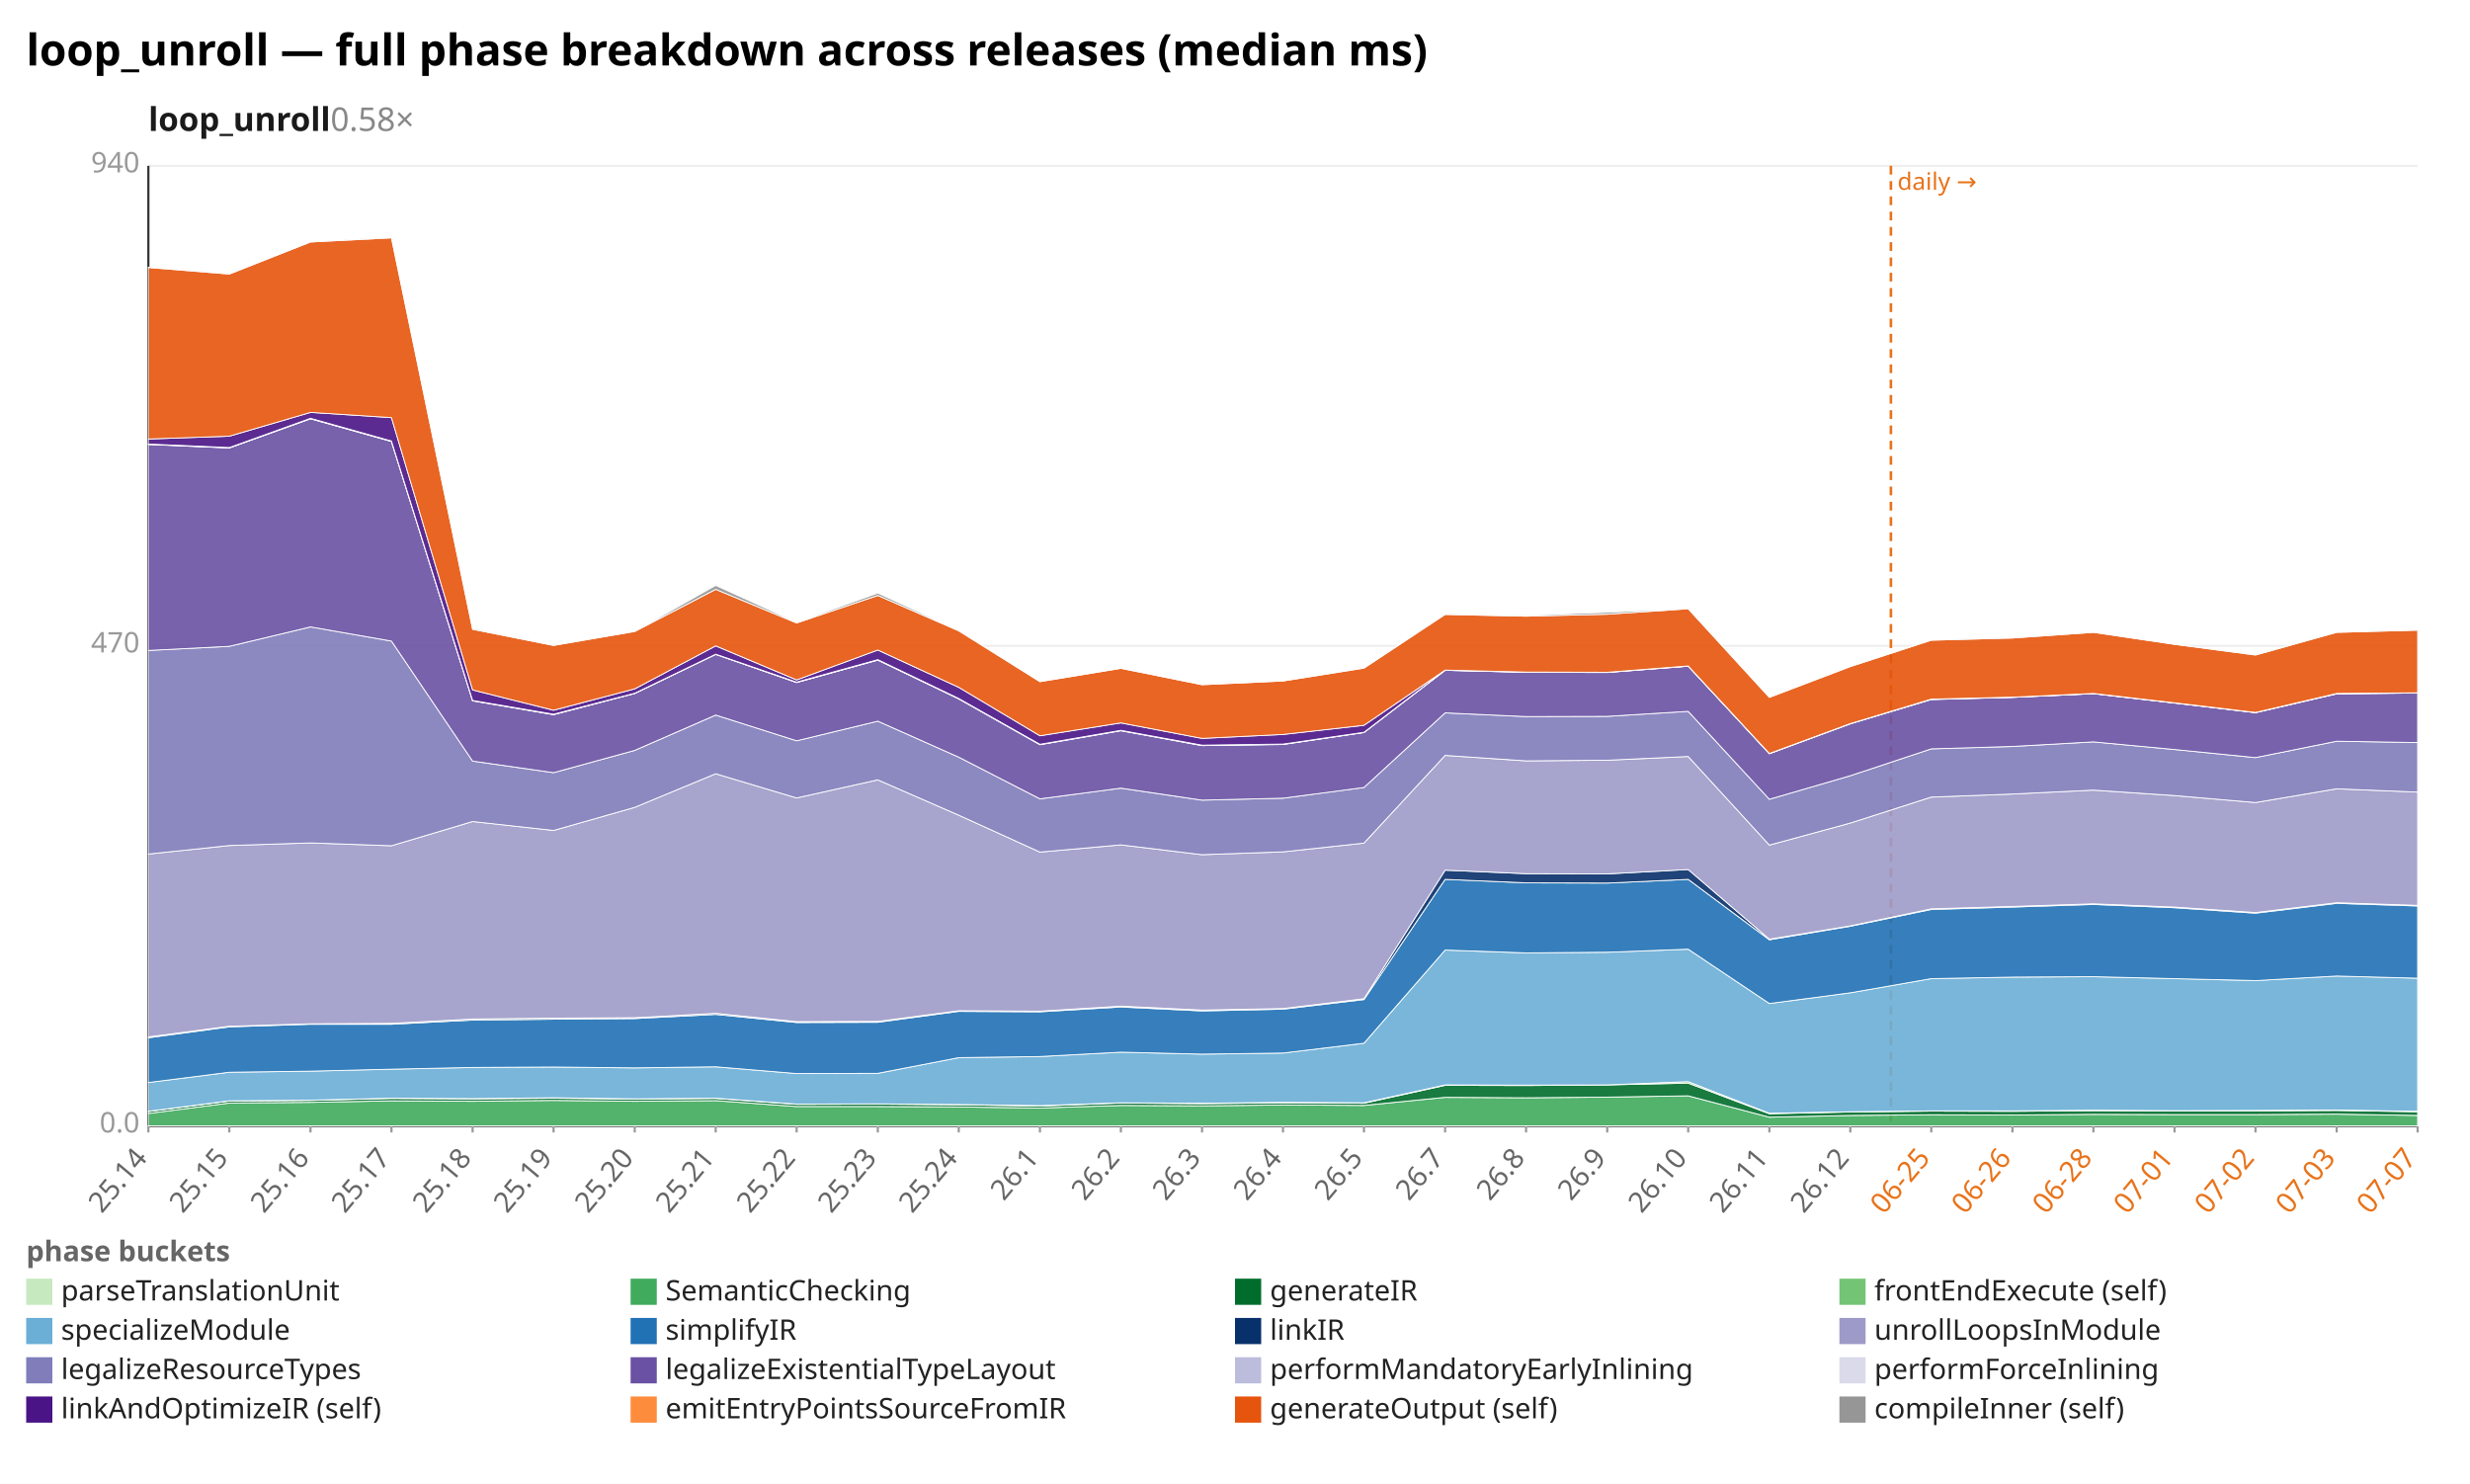
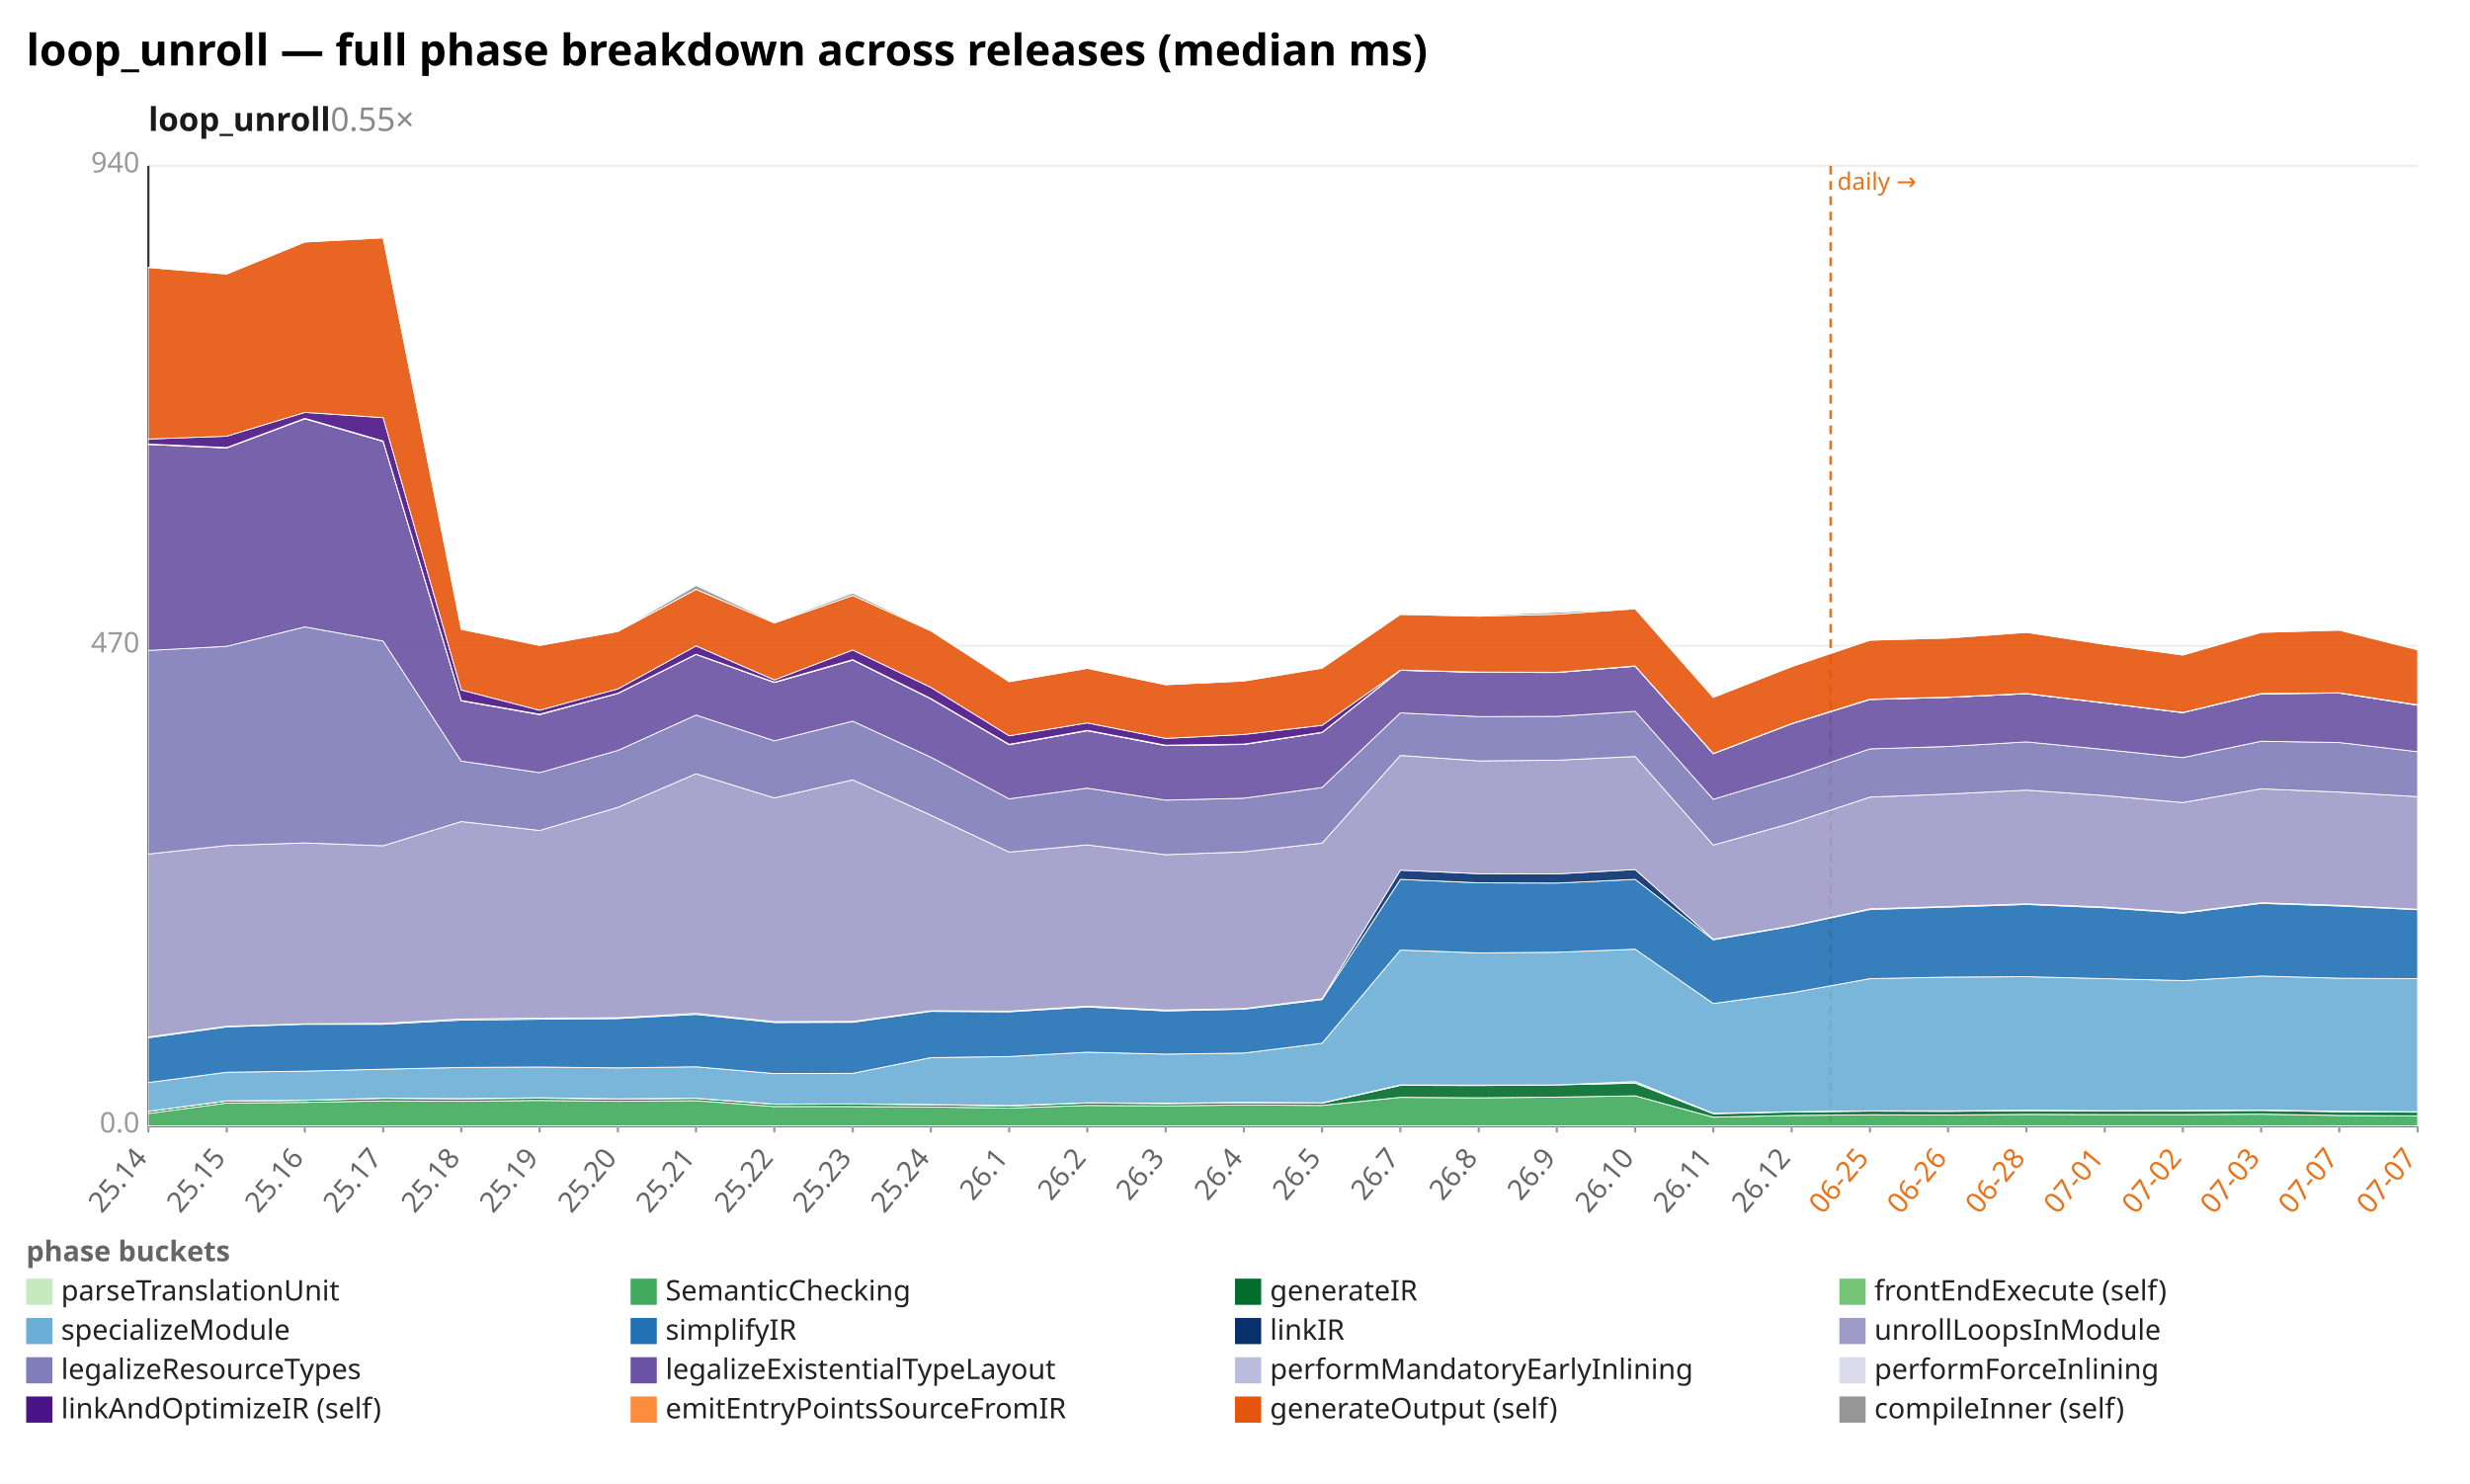
<svg xmlns="http://www.w3.org/2000/svg" width="1132" height="680" viewBox="0 0 1132 680" preserveAspectRatio="xMidYMid meet" font-family="sans-serif" font-size="13">
  <rect width="1132" height="680" fill="white" />
  <text x="12" y="30" font-size="20" font-weight="bold">loop_unroll — full phase breakdown across releases (median ms)</text>
-   <text x="68" y="60" font-size="15" font-weight="600" fill="#1a1a1a">loop_unroll<tspan fill="#888" font-weight="400" text-decoration="none">  0.58×</tspan>
+   <text x="68" y="60" font-size="15" font-weight="600" fill="#1a1a1a">loop_unroll<tspan fill="#888" font-weight="400" text-decoration="none">  0.55×</tspan>
  </text>
  <line x1="68.0" y1="516.0" x2="1108.0" y2="516.0" stroke="#eee" />
  <text x="64.0" y="519.0" text-anchor="end" fill="#999">0.0</text>
  <line x1="68.0" y1="296.0" x2="1108.0" y2="296.0" stroke="#eee" />
  <text x="64.0" y="299.0" text-anchor="end" fill="#999">470</text>
  <line x1="68.0" y1="76.0" x2="1108.0" y2="76.0" stroke="#eee" />
  <text x="64.0" y="79.0" text-anchor="end" fill="#999">940</text>
  <line x1="68.0" y1="76.0" x2="68.0" y2="516.0" stroke="#333" />
  <line x1="68.0" y1="516.0" x2="1108.0" y2="516.0" stroke="#333" />
-   <line x1="866.6" y1="76.0" x2="866.6" y2="516.0" stroke="#e8731a" stroke-width="1.2" stroke-dasharray="4 3" />
-   <text x="869.6" y="87.0" fill="#e8731a" font-size="11">daily →</text>
+   <line x1="839.0" y1="76.0" x2="839.0" y2="516.0" stroke="#e8731a" stroke-width="1.2" stroke-dasharray="4 3" />
+   <text x="842.0" y="87.0" fill="#e8731a" font-size="11">daily →</text>
  <line x1="68.0" y1="516.0" x2="68.0" y2="519.0" stroke="#999" />
  <text x="68.0" y="531.0" text-anchor="end" fill="#666" transform="rotate(-50 68.0 531.0)">25.14</text>
-   <line x1="105.1" y1="516.0" x2="105.1" y2="519.0" stroke="#999" />
-   <text x="105.1" y="531.0" text-anchor="end" fill="#666" transform="rotate(-50 105.1 531.0)">25.15</text>
-   <line x1="142.3" y1="516.0" x2="142.3" y2="519.0" stroke="#999" />
-   <text x="142.3" y="531.0" text-anchor="end" fill="#666" transform="rotate(-50 142.3 531.0)">25.16</text>
-   <line x1="179.4" y1="516.0" x2="179.4" y2="519.0" stroke="#999" />
-   <text x="179.4" y="531.0" text-anchor="end" fill="#666" transform="rotate(-50 179.4 531.0)">25.17</text>
-   <line x1="216.6" y1="516.0" x2="216.6" y2="519.0" stroke="#999" />
-   <text x="216.6" y="531.0" text-anchor="end" fill="#666" transform="rotate(-50 216.6 531.0)">25.18</text>
-   <line x1="253.7" y1="516.0" x2="253.7" y2="519.0" stroke="#999" />
-   <text x="253.7" y="531.0" text-anchor="end" fill="#666" transform="rotate(-50 253.7 531.0)">25.19</text>
-   <line x1="290.9" y1="516.0" x2="290.9" y2="519.0" stroke="#999" />
-   <text x="290.9" y="531.0" text-anchor="end" fill="#666" transform="rotate(-50 290.9 531.0)">25.20</text>
-   <line x1="328.0" y1="516.0" x2="328.0" y2="519.0" stroke="#999" />
-   <text x="328.0" y="531.0" text-anchor="end" fill="#666" transform="rotate(-50 328.0 531.0)">25.21</text>
-   <line x1="365.1" y1="516.0" x2="365.1" y2="519.0" stroke="#999" />
-   <text x="365.1" y="531.0" text-anchor="end" fill="#666" transform="rotate(-50 365.1 531.0)">25.22</text>
-   <line x1="402.3" y1="516.0" x2="402.3" y2="519.0" stroke="#999" />
-   <text x="402.3" y="531.0" text-anchor="end" fill="#666" transform="rotate(-50 402.3 531.0)">25.23</text>
-   <line x1="439.4" y1="516.0" x2="439.4" y2="519.0" stroke="#999" />
-   <text x="439.4" y="531.0" text-anchor="end" fill="#666" transform="rotate(-50 439.4 531.0)">25.24</text>
-   <line x1="476.6" y1="516.0" x2="476.6" y2="519.0" stroke="#999" />
-   <text x="476.6" y="531.0" text-anchor="end" fill="#666" transform="rotate(-50 476.6 531.0)">26.1</text>
-   <line x1="513.7" y1="516.0" x2="513.7" y2="519.0" stroke="#999" />
-   <text x="513.7" y="531.0" text-anchor="end" fill="#666" transform="rotate(-50 513.7 531.0)">26.2</text>
-   <line x1="550.9" y1="516.0" x2="550.9" y2="519.0" stroke="#999" />
-   <text x="550.9" y="531.0" text-anchor="end" fill="#666" transform="rotate(-50 550.9 531.0)">26.3</text>
-   <line x1="588.0" y1="516.0" x2="588.0" y2="519.0" stroke="#999" />
-   <text x="588.0" y="531.0" text-anchor="end" fill="#666" transform="rotate(-50 588.0 531.0)">26.4</text>
-   <line x1="625.1" y1="516.0" x2="625.1" y2="519.0" stroke="#999" />
-   <text x="625.1" y="531.0" text-anchor="end" fill="#666" transform="rotate(-50 625.1 531.0)">26.5</text>
-   <line x1="662.3" y1="516.0" x2="662.3" y2="519.0" stroke="#999" />
-   <text x="662.3" y="531.0" text-anchor="end" fill="#666" transform="rotate(-50 662.3 531.0)">26.7</text>
-   <line x1="699.4" y1="516.0" x2="699.4" y2="519.0" stroke="#999" />
-   <text x="699.4" y="531.0" text-anchor="end" fill="#666" transform="rotate(-50 699.4 531.0)">26.8</text>
-   <line x1="736.6" y1="516.0" x2="736.6" y2="519.0" stroke="#999" />
-   <text x="736.6" y="531.0" text-anchor="end" fill="#666" transform="rotate(-50 736.6 531.0)">26.9</text>
-   <line x1="773.7" y1="516.0" x2="773.7" y2="519.0" stroke="#999" />
-   <text x="773.7" y="531.0" text-anchor="end" fill="#666" transform="rotate(-50 773.7 531.0)">26.10</text>
-   <line x1="810.9" y1="516.0" x2="810.9" y2="519.0" stroke="#999" />
-   <text x="810.9" y="531.0" text-anchor="end" fill="#666" transform="rotate(-50 810.9 531.0)">26.11</text>
-   <line x1="848.0" y1="516.0" x2="848.0" y2="519.0" stroke="#999" />
-   <text x="848.0" y="531.0" text-anchor="end" fill="#666" transform="rotate(-50 848.0 531.0)">26.12</text>
-   <line x1="885.1" y1="516.0" x2="885.1" y2="519.0" stroke="#999" />
-   <text x="885.1" y="531.0" text-anchor="end" fill="#e8731a" transform="rotate(-50 885.1 531.0)">06-25</text>
-   <line x1="922.3" y1="516.0" x2="922.3" y2="519.0" stroke="#999" />
-   <text x="922.3" y="531.0" text-anchor="end" fill="#e8731a" transform="rotate(-50 922.3 531.0)">06-26</text>
-   <line x1="959.4" y1="516.0" x2="959.4" y2="519.0" stroke="#999" />
-   <text x="959.4" y="531.0" text-anchor="end" fill="#e8731a" transform="rotate(-50 959.4 531.0)">06-28</text>
-   <line x1="996.6" y1="516.0" x2="996.6" y2="519.0" stroke="#999" />
-   <text x="996.6" y="531.0" text-anchor="end" fill="#e8731a" transform="rotate(-50 996.6 531.0)">07-01</text>
-   <line x1="1033.7" y1="516.0" x2="1033.7" y2="519.0" stroke="#999" />
-   <text x="1033.7" y="531.0" text-anchor="end" fill="#e8731a" transform="rotate(-50 1033.7 531.0)">07-02</text>
-   <line x1="1070.9" y1="516.0" x2="1070.9" y2="519.0" stroke="#999" />
-   <text x="1070.9" y="531.0" text-anchor="end" fill="#e8731a" transform="rotate(-50 1070.9 531.0)">07-03</text>
+   <line x1="103.9" y1="516.0" x2="103.9" y2="519.0" stroke="#999" />
+   <text x="103.9" y="531.0" text-anchor="end" fill="#666" transform="rotate(-50 103.9 531.0)">25.15</text>
+   <line x1="139.7" y1="516.0" x2="139.7" y2="519.0" stroke="#999" />
+   <text x="139.7" y="531.0" text-anchor="end" fill="#666" transform="rotate(-50 139.7 531.0)">25.16</text>
+   <line x1="175.6" y1="516.0" x2="175.6" y2="519.0" stroke="#999" />
+   <text x="175.6" y="531.0" text-anchor="end" fill="#666" transform="rotate(-50 175.6 531.0)">25.17</text>
+   <line x1="211.4" y1="516.0" x2="211.4" y2="519.0" stroke="#999" />
+   <text x="211.4" y="531.0" text-anchor="end" fill="#666" transform="rotate(-50 211.4 531.0)">25.18</text>
+   <line x1="247.3" y1="516.0" x2="247.3" y2="519.0" stroke="#999" />
+   <text x="247.3" y="531.0" text-anchor="end" fill="#666" transform="rotate(-50 247.3 531.0)">25.19</text>
+   <line x1="283.2" y1="516.0" x2="283.2" y2="519.0" stroke="#999" />
+   <text x="283.2" y="531.0" text-anchor="end" fill="#666" transform="rotate(-50 283.2 531.0)">25.20</text>
+   <line x1="319.0" y1="516.0" x2="319.0" y2="519.0" stroke="#999" />
+   <text x="319.0" y="531.0" text-anchor="end" fill="#666" transform="rotate(-50 319.0 531.0)">25.21</text>
+   <line x1="354.9" y1="516.0" x2="354.9" y2="519.0" stroke="#999" />
+   <text x="354.9" y="531.0" text-anchor="end" fill="#666" transform="rotate(-50 354.9 531.0)">25.22</text>
+   <line x1="390.8" y1="516.0" x2="390.8" y2="519.0" stroke="#999" />
+   <text x="390.8" y="531.0" text-anchor="end" fill="#666" transform="rotate(-50 390.8 531.0)">25.23</text>
+   <line x1="426.6" y1="516.0" x2="426.6" y2="519.0" stroke="#999" />
+   <text x="426.6" y="531.0" text-anchor="end" fill="#666" transform="rotate(-50 426.6 531.0)">25.24</text>
+   <line x1="462.5" y1="516.0" x2="462.5" y2="519.0" stroke="#999" />
+   <text x="462.5" y="531.0" text-anchor="end" fill="#666" transform="rotate(-50 462.5 531.0)">26.1</text>
+   <line x1="498.3" y1="516.0" x2="498.3" y2="519.0" stroke="#999" />
+   <text x="498.3" y="531.0" text-anchor="end" fill="#666" transform="rotate(-50 498.3 531.0)">26.2</text>
+   <line x1="534.2" y1="516.0" x2="534.2" y2="519.0" stroke="#999" />
+   <text x="534.2" y="531.0" text-anchor="end" fill="#666" transform="rotate(-50 534.2 531.0)">26.3</text>
+   <line x1="570.1" y1="516.0" x2="570.1" y2="519.0" stroke="#999" />
+   <text x="570.1" y="531.0" text-anchor="end" fill="#666" transform="rotate(-50 570.1 531.0)">26.4</text>
+   <line x1="605.9" y1="516.0" x2="605.9" y2="519.0" stroke="#999" />
+   <text x="605.9" y="531.0" text-anchor="end" fill="#666" transform="rotate(-50 605.9 531.0)">26.5</text>
+   <line x1="641.8" y1="516.0" x2="641.8" y2="519.0" stroke="#999" />
+   <text x="641.8" y="531.0" text-anchor="end" fill="#666" transform="rotate(-50 641.8 531.0)">26.7</text>
+   <line x1="677.7" y1="516.0" x2="677.7" y2="519.0" stroke="#999" />
+   <text x="677.7" y="531.0" text-anchor="end" fill="#666" transform="rotate(-50 677.7 531.0)">26.8</text>
+   <line x1="713.5" y1="516.0" x2="713.5" y2="519.0" stroke="#999" />
+   <text x="713.5" y="531.0" text-anchor="end" fill="#666" transform="rotate(-50 713.5 531.0)">26.9</text>
+   <line x1="749.4" y1="516.0" x2="749.4" y2="519.0" stroke="#999" />
+   <text x="749.4" y="531.0" text-anchor="end" fill="#666" transform="rotate(-50 749.4 531.0)">26.10</text>
+   <line x1="785.2" y1="516.0" x2="785.2" y2="519.0" stroke="#999" />
+   <text x="785.2" y="531.0" text-anchor="end" fill="#666" transform="rotate(-50 785.2 531.0)">26.11</text>
+   <line x1="821.1" y1="516.0" x2="821.1" y2="519.0" stroke="#999" />
+   <text x="821.1" y="531.0" text-anchor="end" fill="#666" transform="rotate(-50 821.1 531.0)">26.12</text>
+   <line x1="857.0" y1="516.0" x2="857.0" y2="519.0" stroke="#999" />
+   <text x="857.0" y="531.0" text-anchor="end" fill="#e8731a" transform="rotate(-50 857.0 531.0)">06-25</text>
+   <line x1="892.8" y1="516.0" x2="892.8" y2="519.0" stroke="#999" />
+   <text x="892.8" y="531.0" text-anchor="end" fill="#e8731a" transform="rotate(-50 892.8 531.0)">06-26</text>
+   <line x1="928.7" y1="516.0" x2="928.7" y2="519.0" stroke="#999" />
+   <text x="928.7" y="531.0" text-anchor="end" fill="#e8731a" transform="rotate(-50 928.7 531.0)">06-28</text>
+   <line x1="964.6" y1="516.0" x2="964.6" y2="519.0" stroke="#999" />
+   <text x="964.6" y="531.0" text-anchor="end" fill="#e8731a" transform="rotate(-50 964.6 531.0)">07-01</text>
+   <line x1="1000.4" y1="516.0" x2="1000.4" y2="519.0" stroke="#999" />
+   <text x="1000.4" y="531.0" text-anchor="end" fill="#e8731a" transform="rotate(-50 1000.4 531.0)">07-02</text>
+   <line x1="1036.3" y1="516.0" x2="1036.3" y2="519.0" stroke="#999" />
+   <text x="1036.3" y="531.0" text-anchor="end" fill="#e8731a" transform="rotate(-50 1036.3 531.0)">07-03</text>
+   <line x1="1072.1" y1="516.0" x2="1072.1" y2="519.0" stroke="#999" />
+   <text x="1072.1" y="531.0" text-anchor="end" fill="#e8731a" transform="rotate(-50 1072.1 531.0)">07-07</text>
  <line x1="1108.0" y1="516.0" x2="1108.0" y2="519.0" stroke="#999" />
  <text x="1108.0" y="531.0" text-anchor="end" fill="#e8731a" transform="rotate(-50 1108.0 531.0)">07-07</text>
-   <polygon points="68.0,515.9 105.1,515.9 142.3,515.9 179.4,515.9 216.6,515.9 253.7,515.9 290.9,515.9 328.0,515.9 365.1,515.9 402.3,515.9 439.4,515.9 476.6,515.9 513.7,515.9 550.9,515.9 588.0,515.9 625.1,515.9 662.3,515.9 699.4,515.9 736.6,515.9 773.7,515.9 810.9,515.9 848.0,515.9 885.1,515.9 922.3,515.9 959.4,515.9 996.6,515.9 1033.7,515.9 1070.9,515.9 1108.0,515.9 1108.0,516.0 1070.9,516.0 1033.7,516.0 996.6,516.0 959.4,516.0 922.3,516.0 885.1,516.0 848.0,516.0 810.9,516.0 773.7,516.0 736.6,516.0 699.4,516.0 662.3,516.0 625.1,516.0 588.0,516.0 550.9,516.0 513.7,516.0 476.6,516.0 439.4,516.0 402.3,516.0 365.1,516.0 328.0,516.0 290.9,516.0 253.7,516.0 216.6,516.0 179.4,516.0 142.3,516.0 105.1,516.0 68.0,516.0" fill="#c7e9c0" fill-opacity="0.9" stroke="#fff" stroke-width="0.4" />
-   <polygon points="68.0,510.3 105.1,505.5 142.3,505.2 179.4,504.5 216.6,504.7 253.7,504.3 290.9,504.7 328.0,504.4 365.1,507.1 402.3,507.1 439.4,507.3 476.6,507.8 513.7,506.6 550.9,506.8 588.0,506.4 625.1,506.6 662.3,502.9 699.4,503.1 736.6,502.8 773.7,502.2 810.9,512.0 848.0,511.2 885.1,510.9 922.3,511.0 959.4,510.7 996.6,510.8 1033.7,510.8 1070.9,510.6 1108.0,511.2 1108.0,515.9 1070.9,515.9 1033.7,515.9 996.6,515.9 959.4,515.9 922.3,515.9 885.1,515.9 848.0,515.9 810.9,515.9 773.7,515.9 736.6,515.9 699.4,515.9 662.3,515.9 625.1,515.9 588.0,515.9 550.9,515.9 513.7,515.9 476.6,515.9 439.4,515.9 402.3,515.9 365.1,515.9 328.0,515.9 290.9,515.9 253.7,515.9 216.6,515.9 179.4,515.9 142.3,515.9 105.1,515.9 68.0,515.9" fill="#41ab5d" fill-opacity="0.9" stroke="#fff" stroke-width="0.4" />
-   <polygon points="68.0,509.4 105.1,504.6 142.3,504.3 179.4,503.4 216.6,503.6 253.7,503.3 290.9,503.7 328.0,503.4 365.1,506.1 402.3,506.0 439.4,506.3 476.6,506.9 513.7,505.5 550.9,505.8 588.0,505.4 625.1,505.6 662.3,497.4 699.4,497.5 736.6,497.2 773.7,496.4 810.9,510.4 848.0,509.6 885.1,509.2 922.3,509.3 959.4,509.0 996.6,509.2 1033.7,509.1 1070.9,508.9 1108.0,509.5 1108.0,511.2 1070.9,510.6 1033.7,510.8 996.6,510.8 959.4,510.7 922.3,511.0 885.1,510.9 848.0,511.2 810.9,512.0 773.7,502.2 736.6,502.8 699.4,503.1 662.3,502.9 625.1,506.6 588.0,506.4 550.9,506.8 513.7,506.6 476.6,507.8 439.4,507.3 402.3,507.1 365.1,507.1 328.0,504.4 290.9,504.7 253.7,504.3 216.6,504.7 179.4,504.5 142.3,505.2 105.1,505.5 68.0,510.3" fill="#006d2c" fill-opacity="0.9" stroke="#fff" stroke-width="0.4" />
-   <polygon points="68.0,509.3 105.1,504.5 142.3,504.2 179.4,503.3 216.6,503.5 253.7,503.1 290.9,503.6 328.0,503.3 365.1,506.0 402.3,505.9 439.4,506.2 476.6,506.7 513.7,505.4 550.9,505.6 588.0,505.2 625.1,505.4 662.3,497.2 699.4,497.3 736.6,497.2 773.7,495.7 810.9,510.2 848.0,509.5 885.1,509.1 922.3,509.1 959.4,508.8 996.6,509.0 1033.7,508.9 1070.9,508.7 1108.0,509.3 1108.0,509.5 1070.9,508.9 1033.7,509.1 996.6,509.2 959.4,509.0 922.3,509.3 885.1,509.2 848.0,509.6 810.9,510.4 773.7,496.4 736.6,497.2 699.4,497.5 662.3,497.4 625.1,505.6 588.0,505.4 550.9,505.8 513.7,505.5 476.6,506.9 439.4,506.3 402.3,506.0 365.1,506.1 328.0,503.4 290.9,503.7 253.7,503.3 216.6,503.6 179.4,503.4 142.3,504.3 105.1,504.6 68.0,509.4" fill="#74c476" fill-opacity="0.9" stroke="#fff" stroke-width="0.4" />
-   <polygon points="68.0,496.1 105.1,491.4 142.3,490.9 179.4,490.0 216.6,489.2 253.7,489.0 290.9,489.4 328.0,488.9 365.1,492.0 402.3,491.9 439.4,484.7 476.6,484.2 513.7,482.2 550.9,483.1 588.0,482.6 625.1,478.1 662.3,435.4 699.4,436.7 736.6,436.4 773.7,435.0 810.9,459.9 848.0,455.0 885.1,448.5 922.3,447.8 959.4,447.6 996.6,448.5 1033.7,449.4 1070.9,447.3 1108.0,448.3 1108.0,509.3 1070.9,508.7 1033.7,508.9 996.6,509.0 959.4,508.8 922.3,509.1 885.1,509.1 848.0,509.5 810.9,510.2 773.7,495.7 736.6,497.2 699.4,497.3 662.3,497.2 625.1,505.4 588.0,505.2 550.9,505.6 513.7,505.4 476.6,506.7 439.4,506.2 402.3,505.9 365.1,506.0 328.0,503.3 290.9,503.6 253.7,503.1 216.6,503.5 179.4,503.3 142.3,504.2 105.1,504.5 68.0,509.3" fill="#6baed6" fill-opacity="0.9" stroke="#fff" stroke-width="0.4" />
-   <polygon points="68.0,475.6 105.1,470.6 142.3,469.4 179.4,469.4 216.6,467.5 253.7,467.1 290.9,466.8 328.0,464.9 365.1,468.6 402.3,468.5 439.4,463.5 476.6,463.7 513.7,461.5 550.9,463.3 588.0,462.5 625.1,458.1 662.3,403.0 699.4,404.6 736.6,404.7 773.7,403.0 810.9,430.7 848.0,424.5 885.1,416.8 922.3,415.7 959.4,414.5 996.6,416.0 1033.7,418.5 1070.9,414.0 1108.0,415.2 1108.0,448.3 1070.9,447.3 1033.7,449.4 996.6,448.5 959.4,447.6 922.3,447.8 885.1,448.5 848.0,455.0 810.9,459.9 773.7,435.0 736.6,436.4 699.4,436.7 662.3,435.4 625.1,478.1 588.0,482.6 550.9,483.1 513.7,482.2 476.6,484.2 439.4,484.7 402.3,491.9 365.1,492.0 328.0,488.9 290.9,489.4 253.7,489.0 216.6,489.2 179.4,490.0 142.3,490.9 105.1,491.4 68.0,496.1" fill="#2171b5" fill-opacity="0.9" stroke="#fff" stroke-width="0.4" />
-   <polygon points="68.0,475.2 105.1,470.3 142.3,469.2 179.4,469.0 216.6,467.0 253.7,466.6 290.9,466.4 328.0,464.4 365.1,468.2 402.3,468.1 439.4,463.2 476.6,463.4 513.7,461.1 550.9,462.9 588.0,462.2 625.1,457.7 662.3,398.8 699.4,400.4 736.6,400.5 773.7,398.5 810.9,430.4 848.0,424.3 885.1,416.5 922.3,415.4 959.4,414.2 996.6,415.7 1033.7,418.2 1070.9,413.7 1108.0,414.9 1108.0,415.2 1070.9,414.0 1033.7,418.5 996.6,416.0 959.4,414.5 922.3,415.7 885.1,416.8 848.0,424.5 810.9,430.7 773.7,403.0 736.6,404.7 699.4,404.6 662.3,403.0 625.1,458.1 588.0,462.5 550.9,463.3 513.7,461.5 476.6,463.7 439.4,463.5 402.3,468.5 365.1,468.6 328.0,464.9 290.9,466.8 253.7,467.1 216.6,467.5 179.4,469.4 142.3,469.4 105.1,470.6 68.0,475.6" fill="#08306b" fill-opacity="0.9" stroke="#fff" stroke-width="0.4" />
-   <polygon points="68.0,391.4 105.1,387.5 142.3,386.3 179.4,387.6 216.6,376.5 253.7,380.6 290.9,370.0 328.0,354.6 365.1,365.7 402.3,357.4 439.4,373.6 476.6,390.5 513.7,387.2 550.9,391.7 588.0,390.4 625.1,386.4 662.3,346.2 699.4,348.7 736.6,348.4 773.7,346.7 810.9,387.3 848.0,377.2 885.1,365.3 922.3,363.9 959.4,362.1 996.6,364.6 1033.7,367.8 1070.9,361.5 1108.0,363.0 1108.0,414.9 1070.9,413.7 1033.7,418.2 996.6,415.7 959.4,414.2 922.3,415.4 885.1,416.5 848.0,424.3 810.9,430.4 773.7,398.5 736.6,400.5 699.4,400.4 662.3,398.8 625.1,457.7 588.0,462.2 550.9,462.9 513.7,461.1 476.6,463.4 439.4,463.2 402.3,468.1 365.1,468.2 328.0,464.4 290.9,466.4 253.7,466.6 216.6,467.0 179.4,469.0 142.3,469.2 105.1,470.3 68.0,475.2" fill="#9e9ac8" fill-opacity="0.9" stroke="#fff" stroke-width="0.4" />
-   <polygon points="68.0,298.1 105.1,296.2 142.3,287.3 179.4,293.8 216.6,348.8 253.7,354.1 290.9,343.9 328.0,327.7 365.1,339.5 402.3,330.5 439.4,347.0 476.6,366.1 513.7,361.2 550.9,366.7 588.0,365.8 625.1,360.9 662.3,326.7 699.4,328.4 736.6,328.3 773.7,326.0 810.9,366.3 848.0,355.5 885.1,343.2 922.3,342.1 959.4,340.0 996.6,343.5 1033.7,347.2 1070.9,339.7 1108.0,340.3 1108.0,363.0 1070.9,361.5 1033.7,367.8 996.6,364.6 959.4,362.1 922.3,363.9 885.1,365.3 848.0,377.2 810.9,387.3 773.7,346.7 736.6,348.4 699.4,348.7 662.3,346.2 625.1,386.4 588.0,390.4 550.9,391.7 513.7,387.2 476.6,390.5 439.4,373.6 402.3,357.4 365.1,365.7 328.0,354.6 290.9,370.0 253.7,380.6 216.6,376.5 179.4,387.6 142.3,386.3 105.1,387.5 68.0,391.4" fill="#807dba" fill-opacity="0.9" stroke="#fff" stroke-width="0.4" />
-   <polygon points="68.0,203.7 105.1,205.3 142.3,191.9 179.4,202.3 216.6,321.2 253.7,327.5 290.9,317.8 328.0,299.9 365.1,312.8 402.3,302.5 439.4,320.3 476.6,341.3 513.7,334.9 550.9,341.7 588.0,341.2 625.1,335.7 662.3,307.2 699.4,308.1 736.6,308.2 773.7,305.3 810.9,345.4 848.0,331.7 885.1,320.6 922.3,319.6 959.4,317.9 996.6,322.2 1033.7,326.6 1070.9,318.0 1108.0,317.6 1108.0,340.3 1070.9,339.7 1033.7,347.2 996.6,343.5 959.4,340.0 922.3,342.1 885.1,343.2 848.0,355.5 810.9,366.3 773.7,326.0 736.6,328.3 699.4,328.4 662.3,326.7 625.1,360.9 588.0,365.8 550.9,366.7 513.7,361.2 476.6,366.1 439.4,347.0 402.3,330.5 365.1,339.5 328.0,327.7 290.9,343.9 253.7,354.1 216.6,348.8 179.4,293.8 142.3,287.3 105.1,296.2 68.0,298.1" fill="#6a51a3" fill-opacity="0.9" stroke="#fff" stroke-width="0.4" />
-   <polygon points="68.0,203.6 105.1,205.2 142.3,191.9 179.4,202.3 216.6,321.1 253.7,327.5 290.9,317.8 328.0,299.9 365.1,312.7 402.3,302.5 439.4,320.2 476.6,341.2 513.7,334.8 550.9,341.7 588.0,341.1 625.1,335.7 662.3,307.2 699.4,308.1 736.6,308.1 773.7,305.3 810.9,345.4 848.0,331.7 885.1,320.5 922.3,319.6 959.4,317.9 996.6,322.2 1033.7,326.6 1070.9,317.9 1108.0,317.6 1108.0,317.6 1070.9,318.0 1033.7,326.6 996.6,322.2 959.4,317.9 922.3,319.6 885.1,320.6 848.0,331.7 810.9,345.4 773.7,305.3 736.6,308.2 699.4,308.1 662.3,307.2 625.1,335.7 588.0,341.2 550.9,341.7 513.7,334.9 476.6,341.3 439.4,320.3 402.3,302.5 365.1,312.8 328.0,299.9 290.9,317.8 253.7,327.5 216.6,321.2 179.4,202.3 142.3,191.9 105.1,205.3 68.0,203.7" fill="#bcbddc" fill-opacity="0.9" stroke="#fff" stroke-width="0.4" />
-   <polygon points="68.0,203.5 105.1,205.1 142.3,191.7 179.4,202.1 216.6,321.0 253.7,327.3 290.9,317.7 328.0,299.8 365.1,312.6 402.3,302.3 439.4,320.1 476.6,341.1 513.7,334.7 550.9,341.5 588.0,341.0 625.1,335.6 662.3,307.1 699.4,308.0 736.6,308.1 773.7,305.2 810.9,345.3 848.0,331.6 885.1,320.4 922.3,319.5 959.4,317.8 996.6,322.1 1033.7,326.5 1070.9,317.8 1108.0,317.5 1108.0,317.6 1070.9,317.9 1033.7,326.6 996.6,322.2 959.4,317.9 922.3,319.6 885.1,320.5 848.0,331.7 810.9,345.4 773.7,305.3 736.6,308.1 699.4,308.1 662.3,307.2 625.1,335.7 588.0,341.1 550.9,341.7 513.7,334.8 476.6,341.2 439.4,320.2 402.3,302.5 365.1,312.7 328.0,299.9 290.9,317.8 253.7,327.5 216.6,321.1 179.4,202.3 142.3,191.9 105.1,205.2 68.0,203.6" fill="#dadaeb" fill-opacity="0.9" stroke="#fff" stroke-width="0.4" />
-   <polygon points="68.0,201.2 105.1,199.9 142.3,189.0 179.4,191.4 216.6,316.2 253.7,325.5 290.9,315.7 328.0,296.0 365.1,311.6 402.3,297.9 439.4,315.0 476.6,337.2 513.7,331.3 550.9,338.4 588.0,336.6 625.1,332.4 662.3,307.1 699.4,308.0 736.6,308.1 773.7,305.2 810.9,345.3 848.0,331.6 885.1,320.4 922.3,319.5 959.4,317.8 996.6,322.1 1033.7,326.5 1070.9,317.8 1108.0,317.5 1108.0,317.5 1070.9,317.8 1033.7,326.5 996.6,322.1 959.4,317.8 922.3,319.5 885.1,320.4 848.0,331.6 810.9,345.3 773.7,305.2 736.6,308.1 699.4,308.0 662.3,307.1 625.1,335.6 588.0,341.0 550.9,341.5 513.7,334.7 476.6,341.1 439.4,320.1 402.3,302.3 365.1,312.6 328.0,299.8 290.9,317.7 253.7,327.3 216.6,321.0 179.4,202.1 142.3,191.7 105.1,205.1 68.0,203.5" fill="#4a1486" fill-opacity="0.9" stroke="#fff" stroke-width="0.4" />
-   <polygon points="68.0,122.6 105.1,125.6 142.3,110.9 179.4,109.0 216.6,288.4 253.7,295.8 290.9,289.4 328.0,270.1 365.1,285.5 402.3,272.9 439.4,289.1 476.6,312.4 513.7,306.3 550.9,313.8 588.0,312.1 625.1,306.2 662.3,281.6 699.4,282.4 736.6,281.5 773.7,279.0 810.9,319.6 848.0,305.5 885.1,293.4 922.3,292.4 959.4,289.8 996.6,295.3 1033.7,300.2 1070.9,289.8 1108.0,288.8 1108.0,317.5 1070.9,317.8 1033.7,326.5 996.6,322.1 959.4,317.8 922.3,319.5 885.1,320.4 848.0,331.6 810.9,345.3 773.7,305.2 736.6,308.1 699.4,308.0 662.3,307.1 625.1,332.4 588.0,336.6 550.9,338.4 513.7,331.3 476.6,337.2 439.4,315.0 402.3,297.9 365.1,311.6 328.0,296.0 290.9,315.7 253.7,325.5 216.6,316.2 179.4,191.4 142.3,189.0 105.1,199.9 68.0,201.2" fill="#e6550d" fill-opacity="0.9" stroke="#fff" stroke-width="0.4" />
-   <polygon points="68.0,122.5 105.1,125.4 142.3,110.9 179.4,108.6 216.6,287.9 253.7,295.7 290.9,289.3 328.0,268.3 365.1,285.2 402.3,271.8 439.4,288.9 476.6,312.4 513.7,306.3 550.9,313.8 588.0,312.1 625.1,306.1 662.3,281.5 699.4,282.0 736.6,280.6 773.7,278.9 810.9,319.2 848.0,305.5 885.1,293.3 922.3,292.1 959.4,289.8 996.6,295.3 1033.7,300.0 1070.9,289.7 1108.0,288.8 1108.0,288.8 1070.9,289.8 1033.7,300.2 996.6,295.3 959.4,289.8 922.3,292.4 885.1,293.4 848.0,305.5 810.9,319.6 773.7,279.0 736.6,281.5 699.4,282.4 662.3,281.6 625.1,306.2 588.0,312.1 550.9,313.8 513.7,306.3 476.6,312.4 439.4,289.1 402.3,272.9 365.1,285.5 328.0,270.1 290.9,289.4 253.7,295.8 216.6,288.4 179.4,109.0 142.3,110.9 105.1,125.6 68.0,122.6" fill="#969696" fill-opacity="0.9" stroke="#fff" stroke-width="0.4" />
+   <polygon points="68.0,515.9 103.9,515.9 139.7,515.9 175.6,515.9 211.4,515.9 247.3,515.9 283.2,515.9 319.0,515.9 354.9,515.9 390.8,515.9 426.6,515.9 462.5,515.9 498.3,515.9 534.2,515.9 570.1,515.9 605.9,515.9 641.8,515.9 677.7,515.9 713.5,515.9 749.4,515.9 785.2,515.9 821.1,515.9 857.0,515.9 892.8,515.9 928.7,515.9 964.6,515.9 1000.4,515.9 1036.3,515.9 1072.1,515.9 1108.0,515.9 1108.0,516.0 1072.1,516.0 1036.3,516.0 1000.4,516.0 964.6,516.0 928.7,516.0 892.8,516.0 857.0,516.0 821.1,516.0 785.2,516.0 749.4,516.0 713.5,516.0 677.7,516.0 641.8,516.0 605.9,516.0 570.1,516.0 534.2,516.0 498.3,516.0 462.5,516.0 426.6,516.0 390.8,516.0 354.9,516.0 319.0,516.0 283.2,516.0 247.3,516.0 211.4,516.0 175.6,516.0 139.7,516.0 103.9,516.0 68.0,516.0" fill="#c7e9c0" fill-opacity="0.9" stroke="#fff" stroke-width="0.4" />
+   <polygon points="68.0,510.3 103.9,505.5 139.7,505.2 175.6,504.5 211.4,504.7 247.3,504.3 283.2,504.7 319.0,504.4 354.9,507.1 390.8,507.1 426.6,507.3 462.5,507.8 498.3,506.6 534.2,506.8 570.1,506.4 605.9,506.6 641.8,502.9 677.7,503.1 713.5,502.8 749.4,502.2 785.2,512.0 821.1,511.2 857.0,510.9 892.8,511.0 928.7,510.7 964.6,510.8 1000.4,510.8 1036.3,510.6 1072.1,511.2 1108.0,511.4 1108.0,515.9 1072.1,515.9 1036.3,515.9 1000.4,515.9 964.6,515.9 928.7,515.9 892.8,515.9 857.0,515.9 821.1,515.9 785.2,515.9 749.4,515.9 713.5,515.9 677.7,515.9 641.8,515.9 605.9,515.9 570.1,515.9 534.2,515.9 498.3,515.9 462.5,515.9 426.6,515.9 390.8,515.9 354.9,515.9 319.0,515.9 283.2,515.9 247.3,515.9 211.4,515.9 175.6,515.9 139.7,515.9 103.9,515.9 68.0,515.9" fill="#41ab5d" fill-opacity="0.9" stroke="#fff" stroke-width="0.4" />
+   <polygon points="68.0,509.4 103.9,504.6 139.7,504.3 175.6,503.4 211.4,503.6 247.3,503.3 283.2,503.7 319.0,503.4 354.9,506.1 390.8,506.0 426.6,506.3 462.5,506.9 498.3,505.5 534.2,505.8 570.1,505.4 605.9,505.6 641.8,497.4 677.7,497.5 713.5,497.2 749.4,496.4 785.2,510.4 821.1,509.6 857.0,509.2 892.8,509.3 928.7,509.0 964.6,509.2 1000.4,509.1 1036.3,508.9 1072.1,509.5 1108.0,509.7 1108.0,511.4 1072.1,511.2 1036.3,510.6 1000.4,510.8 964.6,510.8 928.7,510.7 892.8,511.0 857.0,510.9 821.1,511.2 785.2,512.0 749.4,502.2 713.5,502.8 677.7,503.1 641.8,502.9 605.9,506.6 570.1,506.4 534.2,506.8 498.3,506.6 462.5,507.8 426.6,507.3 390.8,507.1 354.9,507.1 319.0,504.4 283.2,504.7 247.3,504.3 211.4,504.7 175.6,504.5 139.7,505.2 103.9,505.5 68.0,510.3" fill="#006d2c" fill-opacity="0.9" stroke="#fff" stroke-width="0.4" />
+   <polygon points="68.0,509.3 103.9,504.5 139.7,504.2 175.6,503.3 211.4,503.5 247.3,503.1 283.2,503.6 319.0,503.3 354.9,506.0 390.8,505.9 426.6,506.2 462.5,506.7 498.3,505.4 534.2,505.6 570.1,505.2 605.9,505.4 641.8,497.2 677.7,497.3 713.5,497.2 749.4,495.7 785.2,510.2 821.1,509.5 857.0,509.1 892.8,509.1 928.7,508.8 964.6,509.0 1000.4,508.9 1036.3,508.7 1072.1,509.3 1108.0,509.5 1108.0,509.7 1072.1,509.5 1036.3,508.9 1000.4,509.1 964.6,509.2 928.7,509.0 892.8,509.3 857.0,509.2 821.1,509.6 785.2,510.4 749.4,496.4 713.5,497.2 677.7,497.5 641.8,497.4 605.9,505.6 570.1,505.4 534.2,505.8 498.3,505.5 462.5,506.9 426.6,506.3 390.8,506.0 354.9,506.1 319.0,503.4 283.2,503.7 247.3,503.3 211.4,503.6 175.6,503.4 139.7,504.3 103.9,504.6 68.0,509.4" fill="#74c476" fill-opacity="0.9" stroke="#fff" stroke-width="0.4" />
+   <polygon points="68.0,496.1 103.9,491.4 139.7,490.9 175.6,490.0 211.4,489.2 247.3,489.0 283.2,489.4 319.0,488.9 354.9,492.0 390.8,491.9 426.6,484.7 462.5,484.2 498.3,482.2 534.2,483.1 570.1,482.6 605.9,478.1 641.8,435.4 677.7,436.7 713.5,436.4 749.4,435.0 785.2,459.9 821.1,455.0 857.0,448.5 892.8,447.8 928.7,447.6 964.6,448.5 1000.4,449.4 1036.3,447.3 1072.1,448.3 1108.0,448.5 1108.0,509.5 1072.1,509.3 1036.3,508.7 1000.4,508.9 964.6,509.0 928.7,508.8 892.8,509.1 857.0,509.1 821.1,509.5 785.2,510.2 749.4,495.7 713.5,497.2 677.7,497.3 641.8,497.2 605.9,505.4 570.1,505.2 534.2,505.6 498.3,505.4 462.5,506.7 426.6,506.2 390.8,505.9 354.9,506.0 319.0,503.3 283.2,503.6 247.3,503.1 211.4,503.5 175.6,503.3 139.7,504.2 103.9,504.5 68.0,509.3" fill="#6baed6" fill-opacity="0.9" stroke="#fff" stroke-width="0.4" />
+   <polygon points="68.0,475.6 103.9,470.6 139.7,469.4 175.6,469.4 211.4,467.5 247.3,467.1 283.2,466.8 319.0,464.9 354.9,468.6 390.8,468.5 426.6,463.5 462.5,463.7 498.3,461.5 534.2,463.3 570.1,462.5 605.9,458.1 641.8,403.0 677.7,404.6 713.5,404.7 749.4,403.0 785.2,430.7 821.1,424.5 857.0,416.8 892.8,415.7 928.7,414.5 964.6,416.0 1000.4,418.5 1036.3,414.0 1072.1,415.2 1108.0,416.9 1108.0,448.5 1072.1,448.3 1036.3,447.3 1000.4,449.4 964.6,448.5 928.7,447.6 892.8,447.8 857.0,448.5 821.1,455.0 785.2,459.9 749.4,435.0 713.5,436.4 677.7,436.7 641.8,435.4 605.9,478.1 570.1,482.6 534.2,483.1 498.3,482.2 462.5,484.2 426.6,484.7 390.8,491.9 354.9,492.0 319.0,488.9 283.2,489.4 247.3,489.0 211.4,489.2 175.6,490.0 139.7,490.9 103.9,491.4 68.0,496.1" fill="#2171b5" fill-opacity="0.9" stroke="#fff" stroke-width="0.4" />
+   <polygon points="68.0,475.2 103.9,470.3 139.7,469.2 175.6,469.0 211.4,467.0 247.3,466.6 283.2,466.4 319.0,464.4 354.9,468.2 390.8,468.1 426.6,463.2 462.5,463.4 498.3,461.1 534.2,462.9 570.1,462.2 605.9,457.7 641.8,398.8 677.7,400.4 713.5,400.5 749.4,398.5 785.2,430.4 821.1,424.3 857.0,416.5 892.8,415.4 928.7,414.2 964.6,415.7 1000.4,418.2 1036.3,413.7 1072.1,414.9 1108.0,416.7 1108.0,416.9 1072.1,415.2 1036.3,414.0 1000.4,418.5 964.6,416.0 928.7,414.5 892.8,415.7 857.0,416.8 821.1,424.5 785.2,430.7 749.4,403.0 713.5,404.7 677.7,404.6 641.8,403.0 605.9,458.1 570.1,462.5 534.2,463.3 498.3,461.5 462.5,463.7 426.6,463.5 390.8,468.5 354.9,468.6 319.0,464.9 283.2,466.8 247.3,467.1 211.4,467.5 175.6,469.4 139.7,469.4 103.9,470.6 68.0,475.6" fill="#08306b" fill-opacity="0.9" stroke="#fff" stroke-width="0.4" />
+   <polygon points="68.0,391.4 103.9,387.5 139.7,386.3 175.6,387.6 211.4,376.5 247.3,380.6 283.2,370.0 319.0,354.6 354.9,365.7 390.8,357.4 426.6,373.6 462.5,390.5 498.3,387.2 534.2,391.7 570.1,390.4 605.9,386.4 641.8,346.2 677.7,348.7 713.5,348.4 749.4,346.7 785.2,387.3 821.1,377.2 857.0,365.3 892.8,363.9 928.7,362.1 964.6,364.6 1000.4,367.8 1036.3,361.5 1072.1,363.0 1108.0,365.1 1108.0,416.7 1072.1,414.9 1036.3,413.7 1000.4,418.2 964.6,415.7 928.7,414.2 892.8,415.4 857.0,416.5 821.1,424.3 785.2,430.4 749.4,398.5 713.5,400.5 677.7,400.4 641.8,398.8 605.9,457.7 570.1,462.2 534.2,462.9 498.3,461.1 462.5,463.4 426.6,463.2 390.8,468.1 354.9,468.2 319.0,464.4 283.2,466.4 247.3,466.6 211.4,467.0 175.6,469.0 139.7,469.2 103.9,470.3 68.0,475.2" fill="#9e9ac8" fill-opacity="0.9" stroke="#fff" stroke-width="0.4" />
+   <polygon points="68.0,298.1 103.9,296.2 139.7,287.3 175.6,293.8 211.4,348.8 247.3,354.1 283.2,343.9 319.0,327.7 354.9,339.5 390.8,330.5 426.6,347.0 462.5,366.1 498.3,361.2 534.2,366.7 570.1,365.8 605.9,360.9 641.8,326.7 677.7,328.4 713.5,328.3 749.4,326.0 785.2,366.3 821.1,355.5 857.0,343.2 892.8,342.1 928.7,340.0 964.6,343.5 1000.4,347.2 1036.3,339.7 1072.1,340.3 1108.0,344.5 1108.0,365.1 1072.1,363.0 1036.3,361.5 1000.4,367.8 964.6,364.6 928.7,362.1 892.8,363.9 857.0,365.3 821.1,377.2 785.2,387.3 749.4,346.7 713.5,348.4 677.7,348.7 641.8,346.2 605.9,386.4 570.1,390.4 534.2,391.7 498.3,387.2 462.5,390.5 426.6,373.6 390.8,357.4 354.9,365.7 319.0,354.6 283.2,370.0 247.3,380.6 211.4,376.5 175.6,387.6 139.7,386.3 103.9,387.5 68.0,391.4" fill="#807dba" fill-opacity="0.9" stroke="#fff" stroke-width="0.4" />
+   <polygon points="68.0,203.7 103.9,205.3 139.7,191.9 175.6,202.3 211.4,321.2 247.3,327.5 283.2,317.8 319.0,299.9 354.9,312.8 390.8,302.5 426.6,320.3 462.5,341.3 498.3,334.9 534.2,341.7 570.1,341.2 605.9,335.7 641.8,307.2 677.7,308.1 713.5,308.2 749.4,305.3 785.2,345.4 821.1,331.7 857.0,320.6 892.8,319.6 928.7,317.9 964.6,322.2 1000.4,326.6 1036.3,318.0 1072.1,317.6 1108.0,323.2 1108.0,344.5 1072.1,340.3 1036.3,339.7 1000.4,347.2 964.6,343.5 928.7,340.0 892.8,342.1 857.0,343.2 821.1,355.5 785.2,366.3 749.4,326.0 713.5,328.3 677.7,328.4 641.8,326.7 605.9,360.9 570.1,365.8 534.2,366.7 498.3,361.2 462.5,366.1 426.6,347.0 390.8,330.5 354.9,339.5 319.0,327.7 283.2,343.9 247.3,354.1 211.4,348.8 175.6,293.8 139.7,287.3 103.9,296.2 68.0,298.1" fill="#6a51a3" fill-opacity="0.9" stroke="#fff" stroke-width="0.4" />
+   <polygon points="68.0,203.6 103.9,205.2 139.7,191.9 175.6,202.3 211.4,321.1 247.3,327.5 283.2,317.8 319.0,299.9 354.9,312.7 390.8,302.5 426.6,320.2 462.5,341.2 498.3,334.8 534.2,341.7 570.1,341.1 605.9,335.7 641.8,307.2 677.7,308.1 713.5,308.1 749.4,305.3 785.2,345.4 821.1,331.7 857.0,320.5 892.8,319.6 928.7,317.9 964.6,322.2 1000.4,326.6 1036.3,317.9 1072.1,317.6 1108.0,323.1 1108.0,323.2 1072.1,317.6 1036.3,318.0 1000.4,326.6 964.6,322.2 928.7,317.9 892.8,319.6 857.0,320.6 821.1,331.7 785.2,345.4 749.4,305.3 713.5,308.2 677.7,308.1 641.8,307.2 605.9,335.7 570.1,341.2 534.2,341.7 498.3,334.9 462.5,341.3 426.6,320.3 390.8,302.5 354.9,312.8 319.0,299.9 283.2,317.8 247.3,327.5 211.4,321.2 175.6,202.3 139.7,191.9 103.9,205.3 68.0,203.7" fill="#bcbddc" fill-opacity="0.9" stroke="#fff" stroke-width="0.4" />
+   <polygon points="68.0,203.5 103.9,205.1 139.7,191.7 175.6,202.1 211.4,321.0 247.3,327.3 283.2,317.7 319.0,299.8 354.9,312.6 390.8,302.3 426.6,320.1 462.5,341.1 498.3,334.7 534.2,341.5 570.1,341.0 605.9,335.6 641.8,307.1 677.7,308.0 713.5,308.1 749.4,305.2 785.2,345.3 821.1,331.6 857.0,320.4 892.8,319.5 928.7,317.8 964.6,322.1 1000.4,326.5 1036.3,317.8 1072.1,317.5 1108.0,323.0 1108.0,323.1 1072.1,317.6 1036.3,317.9 1000.4,326.6 964.6,322.2 928.7,317.9 892.8,319.6 857.0,320.5 821.1,331.7 785.2,345.4 749.4,305.3 713.5,308.1 677.7,308.1 641.8,307.2 605.9,335.7 570.1,341.1 534.2,341.7 498.3,334.8 462.5,341.2 426.6,320.2 390.8,302.5 354.9,312.7 319.0,299.9 283.2,317.8 247.3,327.5 211.4,321.1 175.6,202.3 139.7,191.9 103.9,205.2 68.0,203.6" fill="#dadaeb" fill-opacity="0.9" stroke="#fff" stroke-width="0.4" />
+   <polygon points="68.0,201.2 103.9,199.9 139.7,189.0 175.6,191.4 211.4,316.2 247.3,325.5 283.2,315.7 319.0,296.0 354.9,311.6 390.8,297.9 426.6,315.0 462.5,337.2 498.3,331.3 534.2,338.4 570.1,336.6 605.9,332.4 641.8,307.1 677.7,308.0 713.5,308.1 749.4,305.2 785.2,345.3 821.1,331.6 857.0,320.4 892.8,319.5 928.7,317.8 964.6,322.1 1000.4,326.5 1036.3,317.8 1072.1,317.5 1108.0,323.0 1108.0,323.0 1072.1,317.5 1036.3,317.8 1000.4,326.5 964.6,322.1 928.7,317.8 892.8,319.5 857.0,320.4 821.1,331.6 785.2,345.3 749.4,305.2 713.5,308.1 677.7,308.0 641.8,307.1 605.9,335.6 570.1,341.0 534.2,341.5 498.3,334.7 462.5,341.1 426.6,320.1 390.8,302.3 354.9,312.6 319.0,299.8 283.2,317.7 247.3,327.3 211.4,321.0 175.6,202.1 139.7,191.7 103.9,205.1 68.0,203.5" fill="#4a1486" fill-opacity="0.9" stroke="#fff" stroke-width="0.4" />
+   <polygon points="68.0,122.6 103.9,125.6 139.7,110.9 175.6,109.0 211.4,288.4 247.3,295.8 283.2,289.4 319.0,270.1 354.9,285.5 390.8,272.9 426.6,289.1 462.5,312.4 498.3,306.3 534.2,313.8 570.1,312.1 605.9,306.2 641.8,281.6 677.7,282.4 713.5,281.5 749.4,279.0 785.2,319.6 821.1,305.5 857.0,293.4 892.8,292.4 928.7,289.8 964.6,295.3 1000.4,300.2 1036.3,289.8 1072.1,288.8 1108.0,297.8 1108.0,323.0 1072.1,317.5 1036.3,317.8 1000.4,326.5 964.6,322.1 928.7,317.8 892.8,319.5 857.0,320.4 821.1,331.6 785.2,345.3 749.4,305.2 713.5,308.1 677.7,308.0 641.8,307.1 605.9,332.4 570.1,336.6 534.2,338.4 498.3,331.3 462.5,337.2 426.6,315.0 390.8,297.9 354.9,311.6 319.0,296.0 283.2,315.7 247.3,325.5 211.4,316.2 175.6,191.4 139.7,189.0 103.9,199.9 68.0,201.2" fill="#e6550d" fill-opacity="0.9" stroke="#fff" stroke-width="0.4" />
+   <polygon points="68.0,122.5 103.9,125.4 139.7,110.9 175.6,108.6 211.4,287.9 247.3,295.7 283.2,289.3 319.0,268.3 354.9,285.2 390.8,271.8 426.6,288.9 462.5,312.4 498.3,306.3 534.2,313.8 570.1,312.1 605.9,306.1 641.8,281.5 677.7,282.0 713.5,280.6 749.4,278.9 785.2,319.2 821.1,305.5 857.0,293.3 892.8,292.1 928.7,289.8 964.6,295.3 1000.4,300.0 1036.3,289.7 1072.1,288.8 1108.0,297.7 1108.0,297.8 1072.1,288.8 1036.3,289.8 1000.4,300.2 964.6,295.3 928.7,289.8 892.8,292.4 857.0,293.4 821.1,305.5 785.2,319.6 749.4,279.0 713.5,281.5 677.7,282.4 641.8,281.6 605.9,306.2 570.1,312.1 534.2,313.8 498.3,306.3 462.5,312.4 426.6,289.1 390.8,272.9 354.9,285.5 319.0,270.1 283.2,289.4 247.3,295.8 211.4,288.4 175.6,109.0 139.7,110.9 103.9,125.6 68.0,122.6" fill="#969696" fill-opacity="0.9" stroke="#fff" stroke-width="0.4" />
  <text x="12" y="578" fill="#666" font-weight="600">phase buckets</text>
  <rect x="12" y="586" width="12" height="12" fill="#c7e9c0" />
  <text x="28" y="596" fill="#222">parseTranslationUnit</text>
  <rect x="289" y="586" width="12" height="12" fill="#41ab5d" />
  <text x="305" y="596" fill="#222">SemanticChecking</text>
  <rect x="566" y="586" width="12" height="12" fill="#006d2c" />
  <text x="582" y="596" fill="#222">generateIR</text>
  <rect x="843" y="586" width="12" height="12" fill="#74c476" />
  <text x="859" y="596" fill="#222">frontEndExecute (self)</text>
  <rect x="12" y="604" width="12" height="12" fill="#6baed6" />
  <text x="28" y="614" fill="#222">specializeModule</text>
  <rect x="289" y="604" width="12" height="12" fill="#2171b5" />
  <text x="305" y="614" fill="#222">simplifyIR</text>
  <rect x="566" y="604" width="12" height="12" fill="#08306b" />
  <text x="582" y="614" fill="#222">linkIR</text>
  <rect x="843" y="604" width="12" height="12" fill="#9e9ac8" />
  <text x="859" y="614" fill="#222">unrollLoopsInModule</text>
  <rect x="12" y="622" width="12" height="12" fill="#807dba" />
  <text x="28" y="632" fill="#222">legalizeResourceTypes</text>
  <rect x="289" y="622" width="12" height="12" fill="#6a51a3" />
  <text x="305" y="632" fill="#222">legalizeExistentialTypeLayout</text>
  <rect x="566" y="622" width="12" height="12" fill="#bcbddc" />
  <text x="582" y="632" fill="#222">performMandatoryEarlyInlining</text>
  <rect x="843" y="622" width="12" height="12" fill="#dadaeb" />
  <text x="859" y="632" fill="#222">performForceInlining</text>
  <rect x="12" y="640" width="12" height="12" fill="#4a1486" />
  <text x="28" y="650" fill="#222">linkAndOptimizeIR (self)</text>
  <rect x="289" y="640" width="12" height="12" fill="#fd8d3c" />
  <text x="305" y="650" fill="#222">emitEntryPointsSourceFromIR</text>
  <rect x="566" y="640" width="12" height="12" fill="#e6550d" />
  <text x="582" y="650" fill="#222">generateOutput (self)</text>
  <rect x="843" y="640" width="12" height="12" fill="#969696" />
  <text x="859" y="650" fill="#222">compileInner (self)</text>
</svg>
